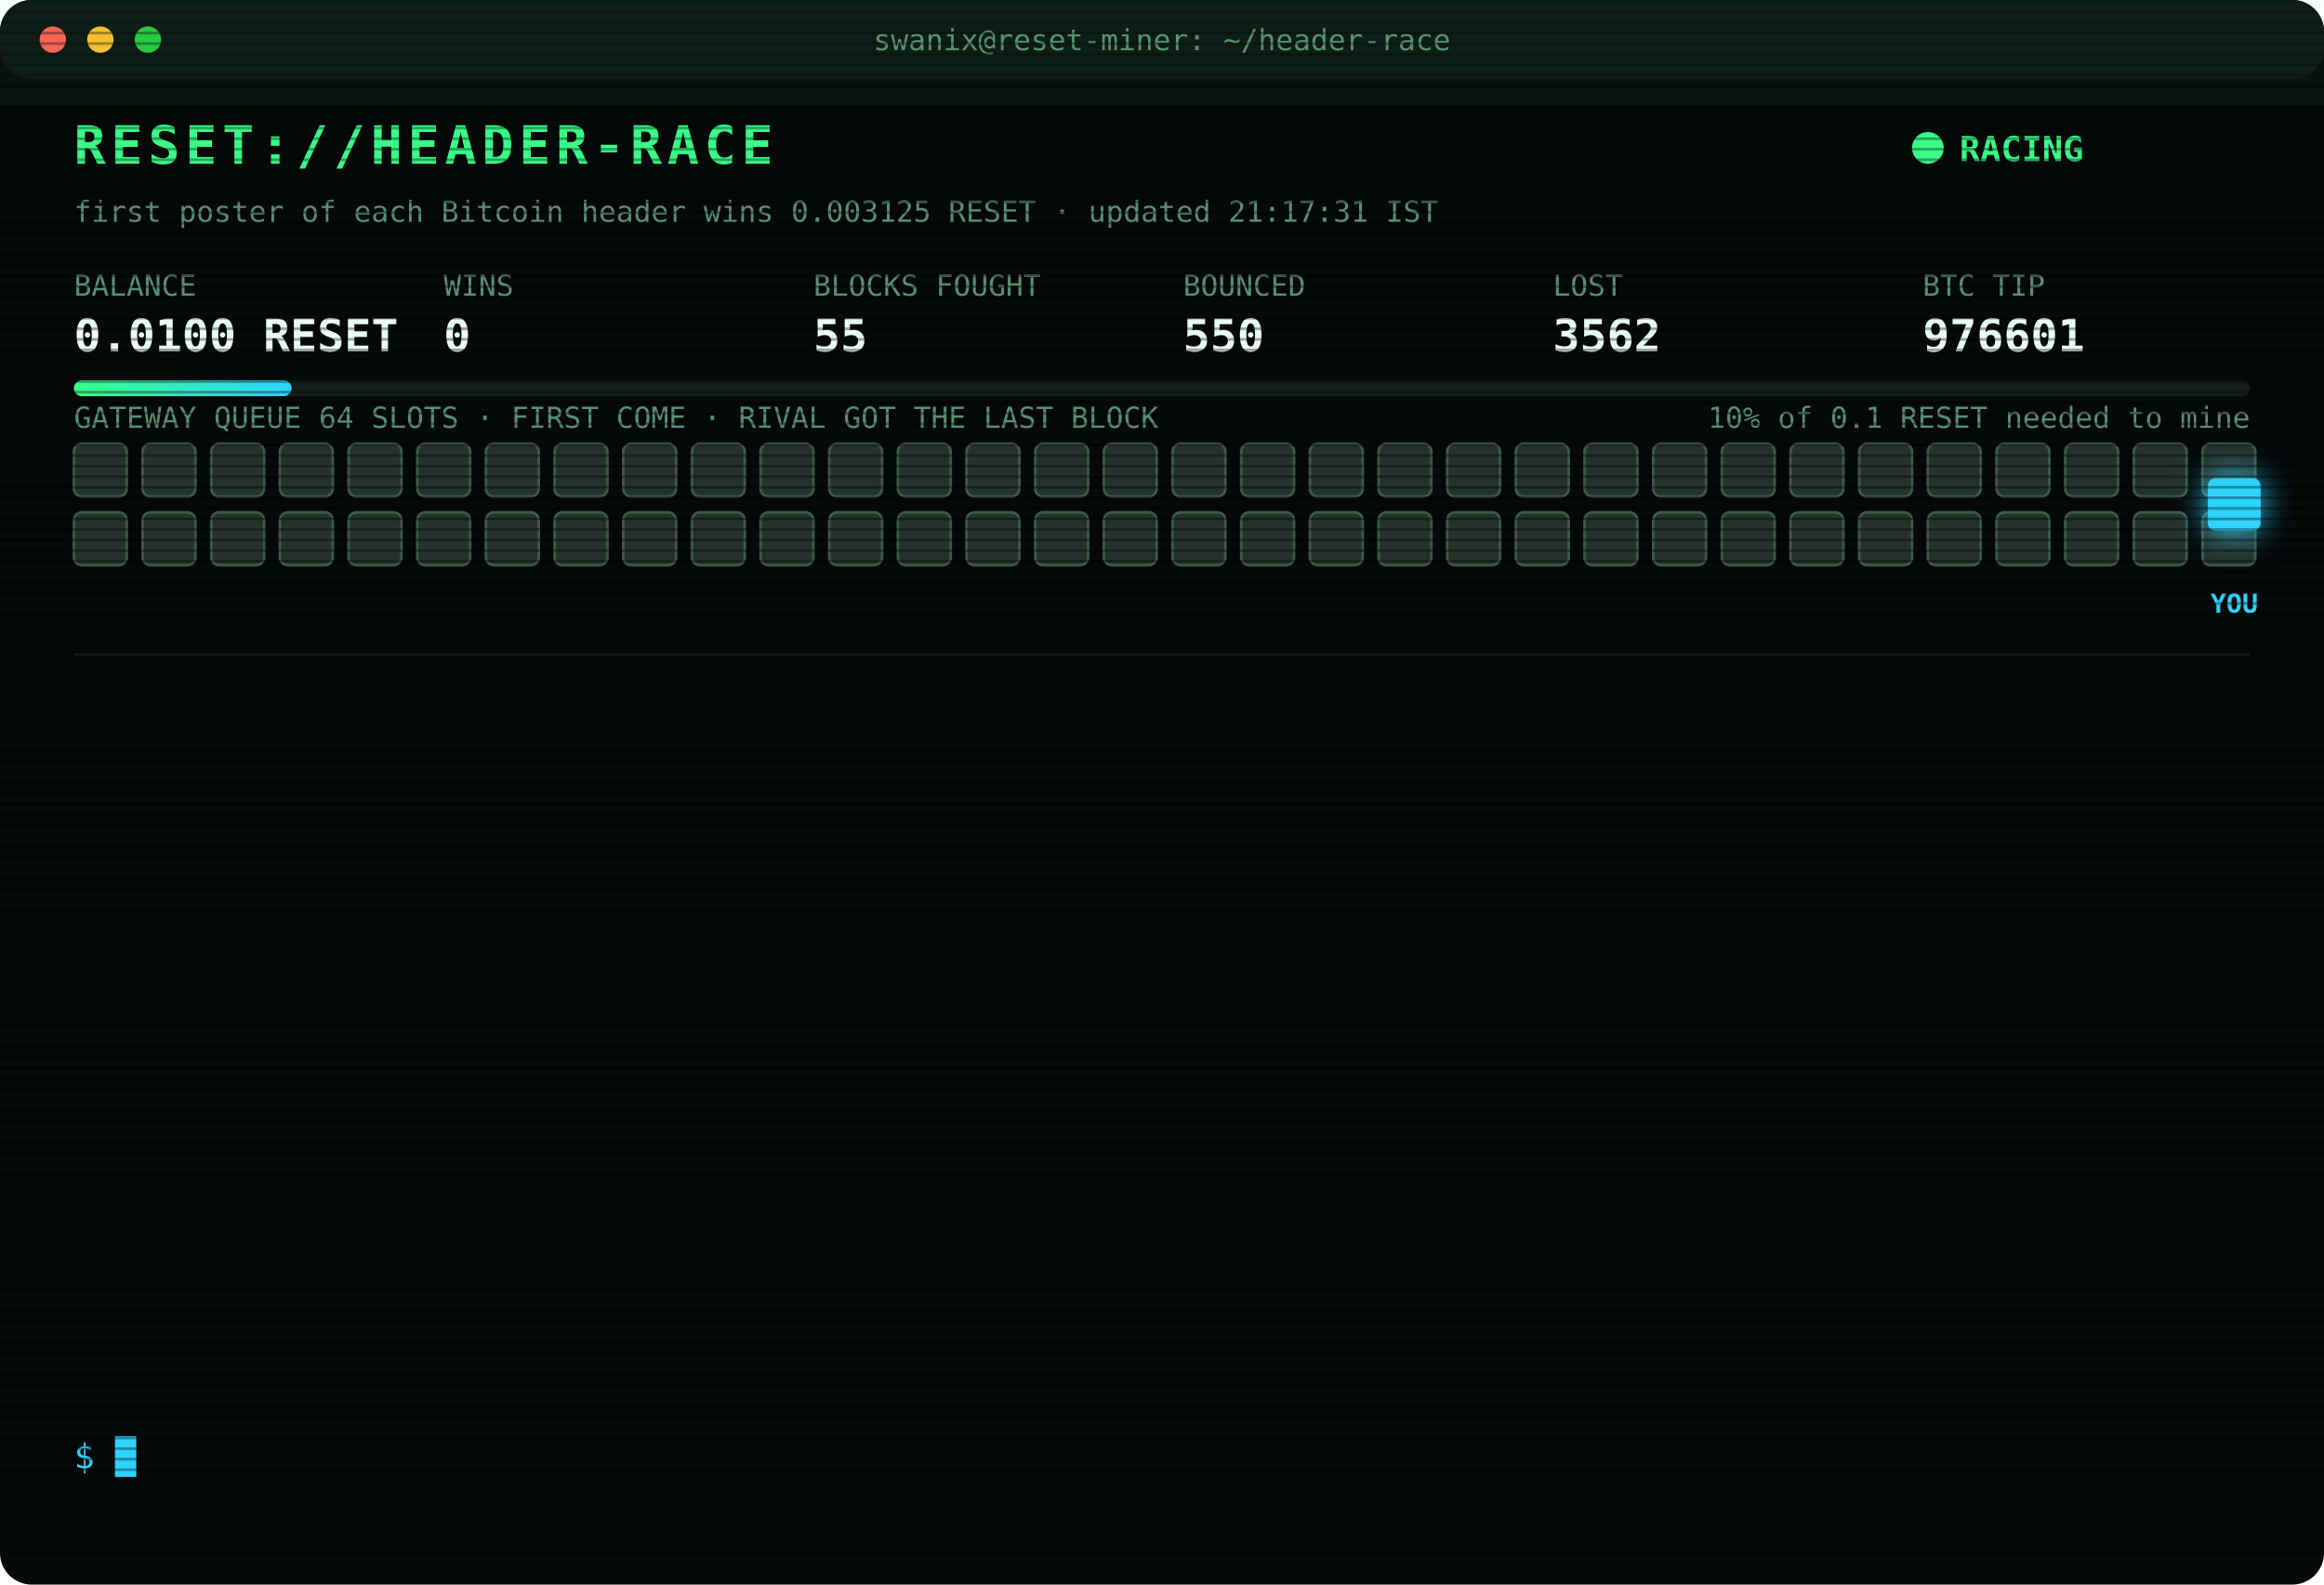
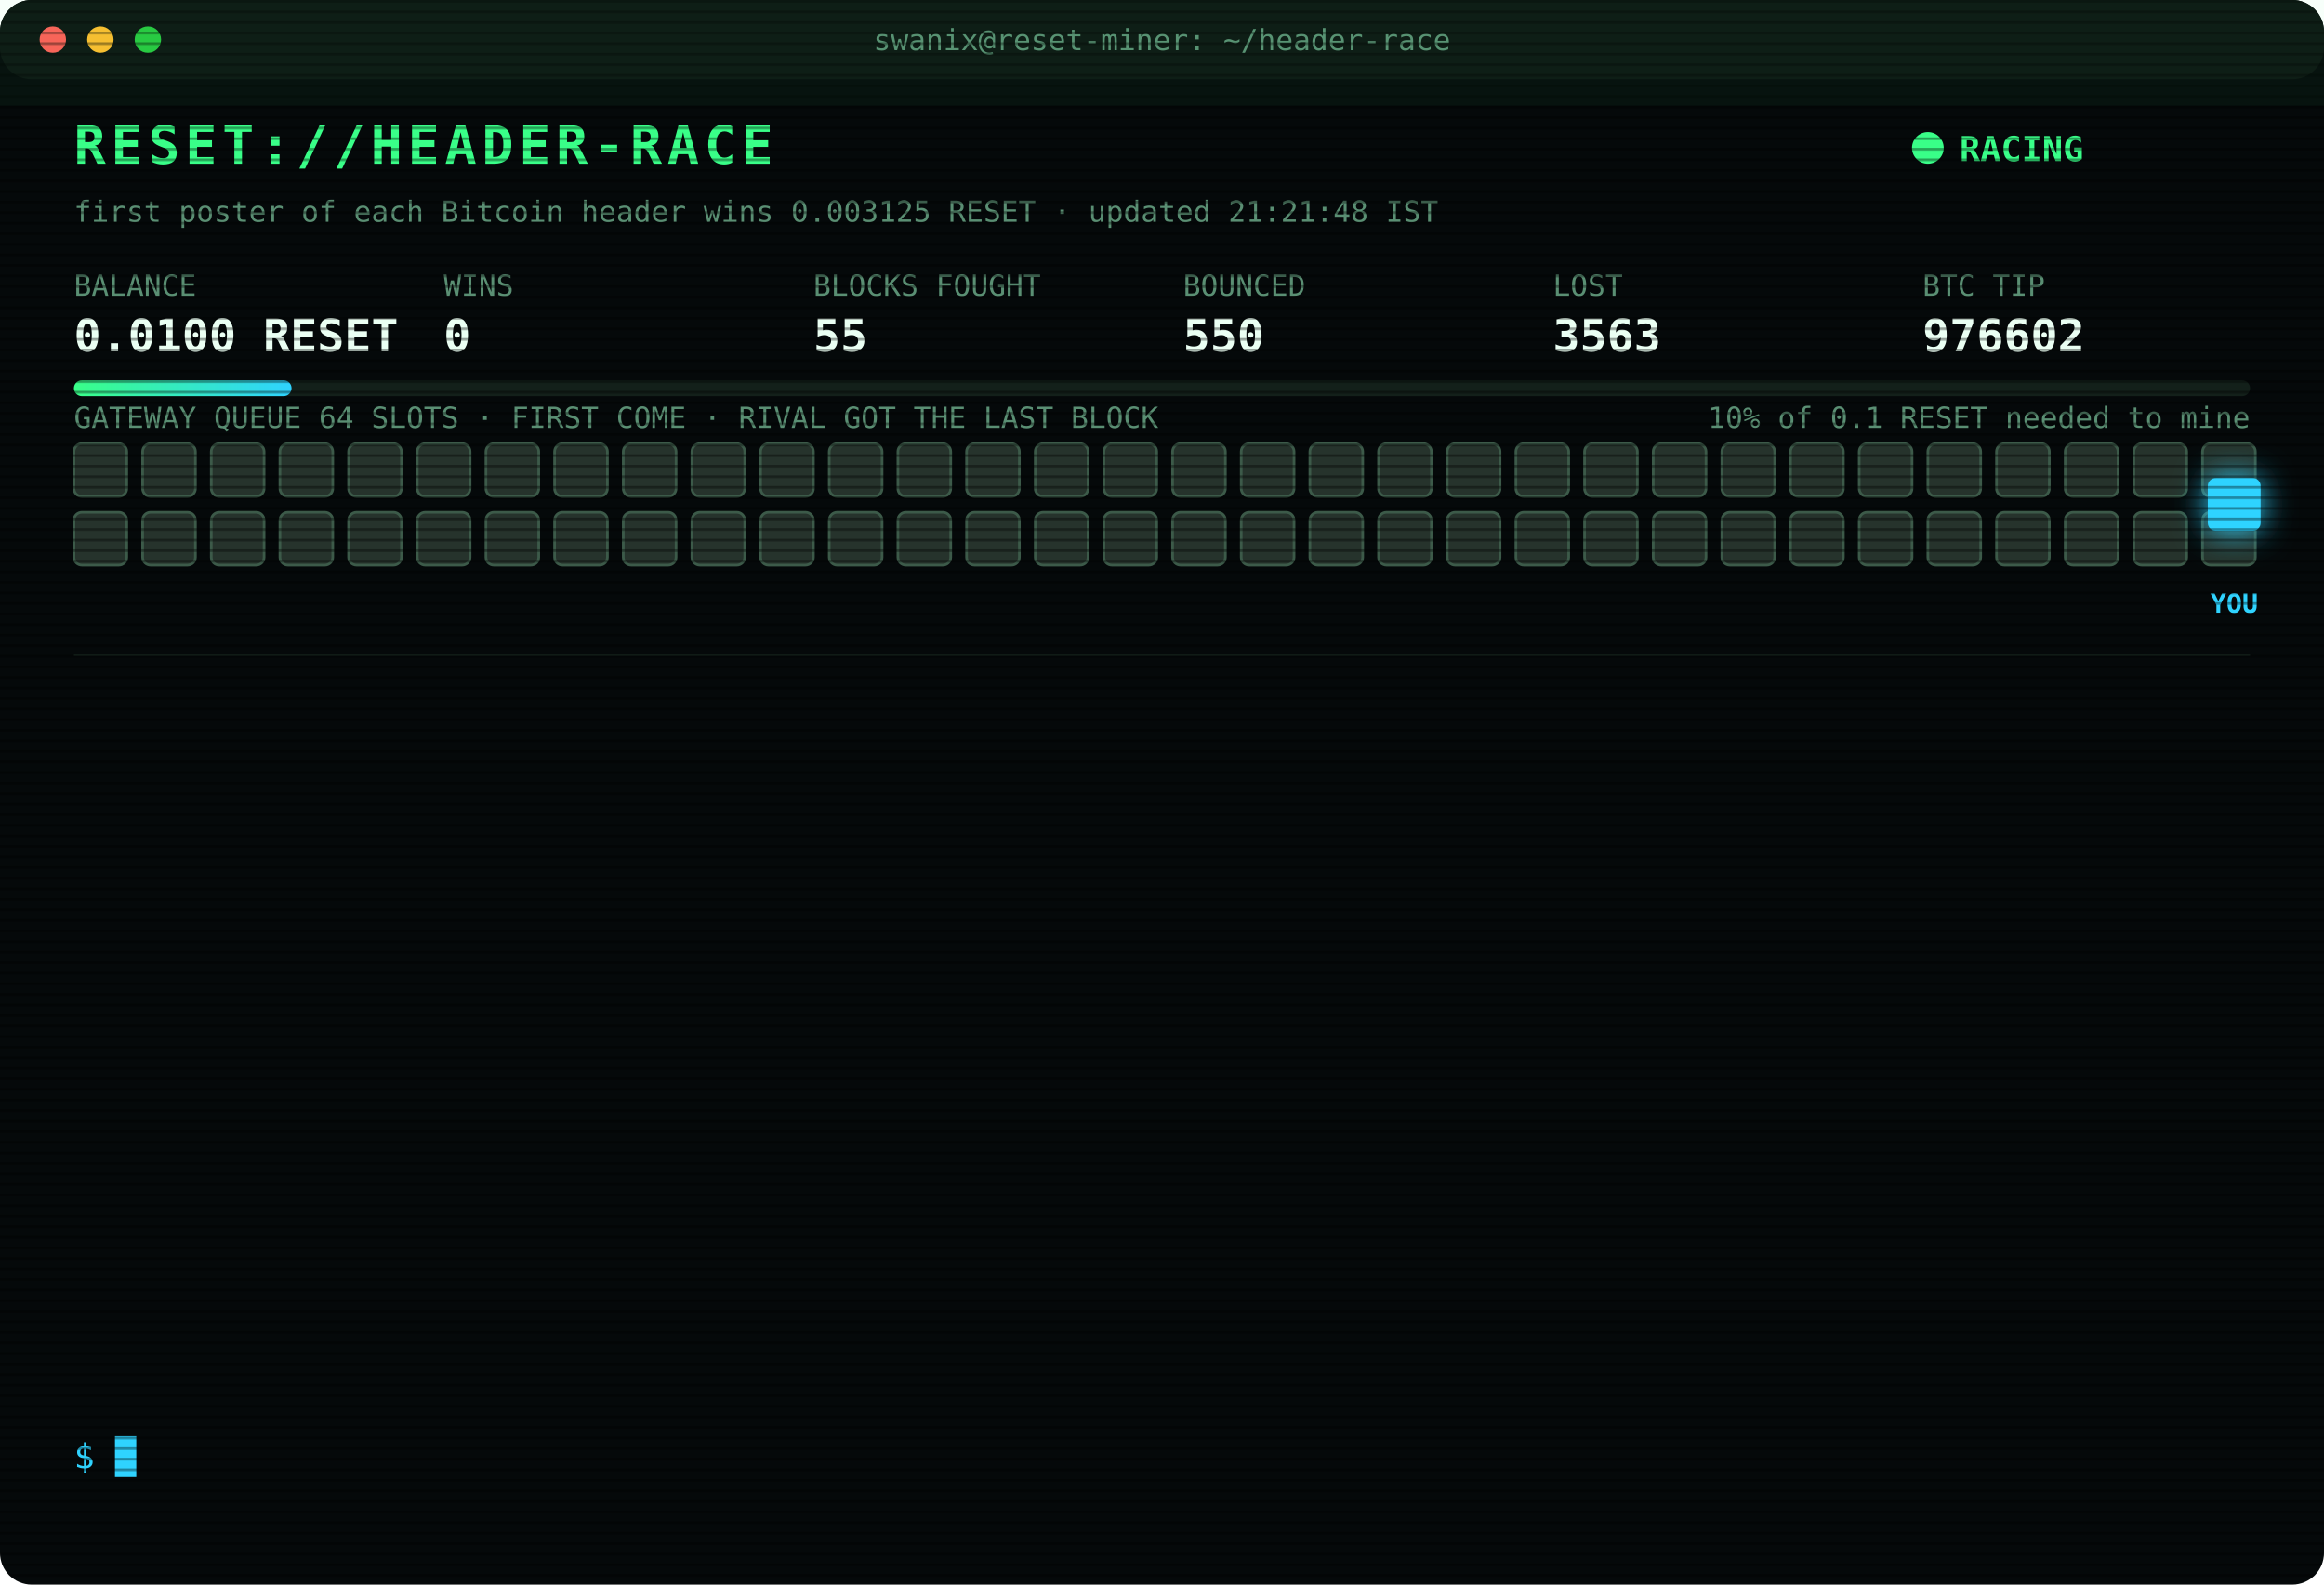
<svg xmlns="http://www.w3.org/2000/svg" width="880" height="600" viewBox="0 0 880 600" font-family="ui-monospace,SFMono-Regular,Menlo,Consolas,monospace">
  <style>
text{font-size:13px;fill:#7CFFB2}
.title{font-size:20px;font-weight:700;fill:#39FF88;letter-spacing:2px;animation:glitch 3s infinite steps(1)}
.sub{fill:#2fd3ff}.k{fill:#5a8f73;font-size:11px}.v{font-size:17px;font-weight:700;fill:#eafff3}
.ts{fill:#3f6b56}.boot{fill:#2fd3ff}.dim{fill:#5a8f73}.bad{fill:#ff4d6d}.warn{fill:#ffd23f}.mag{fill:#ff5cf0}.win{fill:#39FF88;font-weight:700}
.tag{font-size:10px;fill:#2fd3ff;font-weight:700}
.rival{fill:#26332c;stroke:#3c5a49;animation:jam 1.2s infinite alternate}
.idle{fill:#141c18;stroke:#22302a;animation:breathe 4s infinite}
.me{fill:#2fd3ff;filter:drop-shadow(0 0 6px #2fd3ff)}
.hover{animation:nudge 1.1s infinite ease-in-out}.bounce{animation:kick 1.4s infinite}
.ln{opacity:0;animation:in .4s forwards}
.cur{animation:blink 1s infinite steps(1)}
.scan{animation:scan 6s infinite linear}
.led{animation:blink 1.4s infinite}
@keyframes in{from{opacity:0;transform:translateX(-6px)}to{opacity:1;transform:none}}
@keyframes blink{50%{opacity:0}}
@keyframes jam{to{fill:#33463b}}
@keyframes breathe{50%{opacity:.4}}
@keyframes nudge{50%{transform:translateX(-10px)}}
@keyframes kick{0%,100%{transform:none}30%{transform:translateX(-14px)}55%{transform:translateX(10px) translateY(-6px)}}
@keyframes glitch{0%,92%{transform:none}93%{transform:translateX(2px);fill:#ff4d6d}95%{transform:translateX(-2px);fill:#2fd3ff}97%{transform:none}}
@keyframes scan{from{transform:translateY(-40px)}to{transform:translateY(600px)}}
</style>
  <defs>
    <pattern id="sl" width="4" height="4" patternUnits="userSpaceOnUse">
      <rect width="4" height="1" fill="#000" opacity=".35" />
    </pattern>
    <linearGradient id="bar">
      <stop offset="0" stop-color="#39FF88" />
      <stop offset="1" stop-color="#2fd3ff" />
    </linearGradient>
  </defs>
  <rect width="880" height="600" rx="12" fill="#05090a" />
  <rect width="880" height="30" rx="12" fill="#0d1512" />
  <circle cx="20" cy="15" r="5" fill="#ff5f57" />
  <circle cx="38" cy="15" r="5" fill="#febc2e" />
  <circle cx="56" cy="15" r="5" fill="#28c840" />
  <text x="440" y="19" text-anchor="middle" class="k">swanix@reset-miner: ~/header-race</text>
  <text x="28" y="62" class="title">RESET://HEADER-RACE</text>
  <circle class="led" cx="730" cy="56" r="6" fill="#39FF88" />
  <text x="742" y="61" class="win">RACING</text>
-   <text x="28" y="84" class="k">first poster of each Bitcoin header wins 0.003125 RESET · updated 21:17:31 IST</text>
+   <text x="28" y="84" class="k">first poster of each Bitcoin header wins 0.003125 RESET · updated 21:21:48 IST</text>
  <text x="28" y="112" class="k">BALANCE</text>
  <text x="28" y="133" class="v">0.0100 RESET</text>
  <text x="168" y="112" class="k">WINS</text>
  <text x="168" y="133" class="v">0</text>
  <text x="308" y="112" class="k">BLOCKS FOUGHT</text>
  <text x="308" y="133" class="v">55</text>
  <text x="448" y="112" class="k">BOUNCED</text>
  <text x="448" y="133" class="v">550</text>
  <text x="588" y="112" class="k">LOST</text>
-   <text x="588" y="133" class="v">3562</text>
+   <text x="588" y="133" class="v">3563</text>
  <text x="728" y="112" class="k">BTC TIP</text>
-   <text x="728" y="133" class="v">976601</text>
+   <text x="728" y="133" class="v">976602</text>
  <rect x="28" y="144" width="824" height="6" rx="3" fill="#13201a" />
  <rect x="28" y="144" width="82.4" height="6" rx="3" fill="url(#bar)" />
  <text x="852" y="162" text-anchor="end" class="k">10% of 0.1 RESET needed to mine</text>
  <text x="28" y="162" class="k">GATEWAY QUEUE 64 SLOTS · FIRST COME · RIVAL GOT THE LAST BLOCK</text>
  <rect class="rival" x="28" y="168" width="20" height="20" rx="3" style="animation-delay:0.00s" />
  <rect class="rival" x="54" y="168" width="20" height="20" rx="3" style="animation-delay:0.05s" />
  <rect class="rival" x="80" y="168" width="20" height="20" rx="3" style="animation-delay:0.10s" />
  <rect class="rival" x="106" y="168" width="20" height="20" rx="3" style="animation-delay:0.15s" />
  <rect class="rival" x="132" y="168" width="20" height="20" rx="3" style="animation-delay:0.20s" />
  <rect class="rival" x="158" y="168" width="20" height="20" rx="3" style="animation-delay:0.25s" />
  <rect class="rival" x="184" y="168" width="20" height="20" rx="3" style="animation-delay:0.30s" />
  <rect class="rival" x="210" y="168" width="20" height="20" rx="3" style="animation-delay:0.35s" />
  <rect class="rival" x="236" y="168" width="20" height="20" rx="3" style="animation-delay:0.40s" />
  <rect class="rival" x="262" y="168" width="20" height="20" rx="3" style="animation-delay:0.45s" />
  <rect class="rival" x="288" y="168" width="20" height="20" rx="3" style="animation-delay:0.50s" />
  <rect class="rival" x="314" y="168" width="20" height="20" rx="3" style="animation-delay:0.55s" />
  <rect class="rival" x="340" y="168" width="20" height="20" rx="3" style="animation-delay:0.60s" />
  <rect class="rival" x="366" y="168" width="20" height="20" rx="3" style="animation-delay:0.65s" />
  <rect class="rival" x="392" y="168" width="20" height="20" rx="3" style="animation-delay:0.70s" />
  <rect class="rival" x="418" y="168" width="20" height="20" rx="3" style="animation-delay:0.75s" />
  <rect class="rival" x="444" y="168" width="20" height="20" rx="3" style="animation-delay:0.80s" />
  <rect class="rival" x="470" y="168" width="20" height="20" rx="3" style="animation-delay:0.85s" />
  <rect class="rival" x="496" y="168" width="20" height="20" rx="3" style="animation-delay:0.90s" />
  <rect class="rival" x="522" y="168" width="20" height="20" rx="3" style="animation-delay:0.95s" />
  <rect class="rival" x="548" y="168" width="20" height="20" rx="3" style="animation-delay:1.00s" />
  <rect class="rival" x="574" y="168" width="20" height="20" rx="3" style="animation-delay:1.05s" />
  <rect class="rival" x="600" y="168" width="20" height="20" rx="3" style="animation-delay:1.10s" />
  <rect class="rival" x="626" y="168" width="20" height="20" rx="3" style="animation-delay:1.15s" />
  <rect class="rival" x="652" y="168" width="20" height="20" rx="3" style="animation-delay:1.20s" />
  <rect class="rival" x="678" y="168" width="20" height="20" rx="3" style="animation-delay:1.25s" />
  <rect class="rival" x="704" y="168" width="20" height="20" rx="3" style="animation-delay:1.30s" />
  <rect class="rival" x="730" y="168" width="20" height="20" rx="3" style="animation-delay:1.35s" />
  <rect class="rival" x="756" y="168" width="20" height="20" rx="3" style="animation-delay:1.40s" />
  <rect class="rival" x="782" y="168" width="20" height="20" rx="3" style="animation-delay:1.45s" />
  <rect class="rival" x="808" y="168" width="20" height="20" rx="3" style="animation-delay:1.50s" />
  <rect class="rival" x="834" y="168" width="20" height="20" rx="3" style="animation-delay:1.55s" />
  <rect class="rival" x="28" y="194" width="20" height="20" rx="3" style="animation-delay:1.60s" />
  <rect class="rival" x="54" y="194" width="20" height="20" rx="3" style="animation-delay:1.65s" />
  <rect class="rival" x="80" y="194" width="20" height="20" rx="3" style="animation-delay:1.70s" />
  <rect class="rival" x="106" y="194" width="20" height="20" rx="3" style="animation-delay:1.75s" />
  <rect class="rival" x="132" y="194" width="20" height="20" rx="3" style="animation-delay:1.80s" />
  <rect class="rival" x="158" y="194" width="20" height="20" rx="3" style="animation-delay:1.85s" />
  <rect class="rival" x="184" y="194" width="20" height="20" rx="3" style="animation-delay:1.90s" />
  <rect class="rival" x="210" y="194" width="20" height="20" rx="3" style="animation-delay:1.95s" />
  <rect class="rival" x="236" y="194" width="20" height="20" rx="3" style="animation-delay:2.00s" />
  <rect class="rival" x="262" y="194" width="20" height="20" rx="3" style="animation-delay:2.05s" />
  <rect class="rival" x="288" y="194" width="20" height="20" rx="3" style="animation-delay:2.10s" />
  <rect class="rival" x="314" y="194" width="20" height="20" rx="3" style="animation-delay:2.15s" />
  <rect class="rival" x="340" y="194" width="20" height="20" rx="3" style="animation-delay:2.20s" />
  <rect class="rival" x="366" y="194" width="20" height="20" rx="3" style="animation-delay:2.25s" />
  <rect class="rival" x="392" y="194" width="20" height="20" rx="3" style="animation-delay:2.30s" />
  <rect class="rival" x="418" y="194" width="20" height="20" rx="3" style="animation-delay:2.35s" />
  <rect class="rival" x="444" y="194" width="20" height="20" rx="3" style="animation-delay:2.40s" />
  <rect class="rival" x="470" y="194" width="20" height="20" rx="3" style="animation-delay:2.45s" />
  <rect class="rival" x="496" y="194" width="20" height="20" rx="3" style="animation-delay:2.50s" />
  <rect class="rival" x="522" y="194" width="20" height="20" rx="3" style="animation-delay:2.55s" />
  <rect class="rival" x="548" y="194" width="20" height="20" rx="3" style="animation-delay:2.60s" />
  <rect class="rival" x="574" y="194" width="20" height="20" rx="3" style="animation-delay:2.65s" />
  <rect class="rival" x="600" y="194" width="20" height="20" rx="3" style="animation-delay:2.70s" />
  <rect class="rival" x="626" y="194" width="20" height="20" rx="3" style="animation-delay:2.75s" />
  <rect class="rival" x="652" y="194" width="20" height="20" rx="3" style="animation-delay:2.80s" />
  <rect class="rival" x="678" y="194" width="20" height="20" rx="3" style="animation-delay:2.85s" />
  <rect class="rival" x="704" y="194" width="20" height="20" rx="3" style="animation-delay:2.90s" />
  <rect class="rival" x="730" y="194" width="20" height="20" rx="3" style="animation-delay:2.95s" />
  <rect class="rival" x="756" y="194" width="20" height="20" rx="3" style="animation-delay:3.00s" />
  <rect class="rival" x="782" y="194" width="20" height="20" rx="3" style="animation-delay:3.05s" />
  <rect class="rival" x="808" y="194" width="20" height="20" rx="3" style="animation-delay:3.10s" />
  <rect class="rival" x="834" y="194" width="20" height="20" rx="3" style="animation-delay:3.15s" />
  <g class="hover">
    <rect class="me" x="836" y="181" width="20" height="20" rx="3" />
    <text class="tag" x="846" y="232" text-anchor="middle">YOU</text>
  </g>
  <line x1="28" x2="852" y1="248" y2="248" stroke="#13201a" />
  <g class="ln" style="animation-delay:0.40s">
-     <text x="28" y="270" class="ts">19:12:58</text>
-     <text x="104" y="270" class="bad">[LOST] #976589 taken by a rival miner</text>
+     <text x="28" y="270" class="ts">19:13:42</text>
+     <text x="104" y="270" class="bad">[LOST] #976590 taken by a rival miner</text>
  </g>
  <g class="ln" style="animation-delay:0.65s">
-     <text x="28" y="292" class="ts">19:13:42</text>
-     <text x="104" y="292" class="bad">[LOST] #976590 taken by a rival miner</text>
+     <text x="28" y="292" class="ts">20:00:01</text>
+     <text x="104" y="292" class="bad">[LOST] #976591 taken by a rival miner</text>
  </g>
  <g class="ln" style="animation-delay:0.90s">
-     <text x="28" y="314" class="ts">20:00:01</text>
-     <text x="104" y="314" class="bad">[LOST] #976591 taken by a rival miner</text>
+     <text x="28" y="314" class="ts">20:13:21</text>
+     <text x="104" y="314" class="bad">[LOST] #976592 taken by a rival miner</text>
  </g>
  <g class="ln" style="animation-delay:1.15s">
-     <text x="28" y="336" class="ts">20:13:21</text>
-     <text x="104" y="336" class="bad">[LOST] #976592 taken by a rival miner</text>
+     <text x="28" y="336" class="ts">20:23:00</text>
+     <text x="104" y="336" class="bad">[LOST] #976593 taken by a rival miner</text>
  </g>
  <g class="ln" style="animation-delay:1.40s">
-     <text x="28" y="358" class="ts">20:23:00</text>
-     <text x="104" y="358" class="bad">[LOST] #976593 taken by a rival miner</text>
+     <text x="28" y="358" class="ts">20:30:03</text>
+     <text x="104" y="358" class="bad">[LOST] #976594 taken by a rival miner</text>
  </g>
  <g class="ln" style="animation-delay:1.65s">
-     <text x="28" y="380" class="ts">20:30:03</text>
-     <text x="104" y="380" class="bad">[LOST] #976594 taken by a rival miner</text>
+     <text x="28" y="380" class="ts">20:37:18</text>
+     <text x="104" y="380" class="bad">[LOST] #976595 taken by a rival miner</text>
  </g>
  <g class="ln" style="animation-delay:1.90s">
-     <text x="28" y="402" class="ts">20:37:18</text>
-     <text x="104" y="402" class="bad">[LOST] #976595 taken by a rival miner</text>
+     <text x="28" y="402" class="ts">20:43:15</text>
+     <text x="104" y="402" class="bad">[LOST] #976596 taken by a rival miner</text>
  </g>
  <g class="ln" style="animation-delay:2.15s">
-     <text x="28" y="424" class="ts">20:43:15</text>
-     <text x="104" y="424" class="bad">[LOST] #976596 taken by a rival miner</text>
+     <text x="28" y="424" class="ts">20:51:50</text>
+     <text x="104" y="424" class="bad">[LOST] #976597 taken by a rival miner</text>
  </g>
  <g class="ln" style="animation-delay:2.40s">
-     <text x="28" y="446" class="ts">20:51:50</text>
-     <text x="104" y="446" class="bad">[LOST] #976597 taken by a rival miner</text>
+     <text x="28" y="446" class="ts">20:57:00</text>
+     <text x="104" y="446" class="bad">[LOST] #976598 taken by a rival miner</text>
  </g>
  <g class="ln" style="animation-delay:2.65s">
-     <text x="28" y="468" class="ts">20:57:00</text>
-     <text x="104" y="468" class="bad">[LOST] #976598 taken by a rival miner</text>
+     <text x="28" y="468" class="ts">20:59:29</text>
+     <text x="104" y="468" class="bad">[LOST] #976599 taken by a rival miner</text>
  </g>
  <g class="ln" style="animation-delay:2.90s">
-     <text x="28" y="490" class="ts">20:59:29</text>
-     <text x="104" y="490" class="bad">[LOST] #976599 taken by a rival miner</text>
+     <text x="28" y="490" class="ts">21:11:12</text>
+     <text x="104" y="490" class="bad">[LOST] #976600 taken by a rival miner</text>
  </g>
  <g class="ln" style="animation-delay:3.15s">
-     <text x="28" y="512" class="ts">21:11:12</text>
-     <text x="104" y="512" class="bad">[LOST] #976600 taken by a rival miner</text>
+     <text x="28" y="512" class="ts">21:17:31</text>
+     <text x="104" y="512" class="bad">[LOST] #976601 taken by a rival miner</text>
  </g>
  <g class="ln" style="animation-delay:3.40s">
-     <text x="28" y="534" class="ts">21:17:31</text>
-     <text x="104" y="534" class="bad">[LOST] #976601 taken by a rival miner</text>
+     <text x="28" y="534" class="ts">21:21:48</text>
+     <text x="104" y="534" class="bad">[LOST] #976602 taken by a rival miner</text>
  </g>
  <text x="28" y="556" class="sub">$ <tspan class="cur">█</tspan>
  </text>
  <rect width="880" height="600" rx="12" fill="url(#sl)" pointer-events="none" />
  <rect class="scan" width="880" height="40" fill="#39FF88" opacity=".04" />
</svg>
